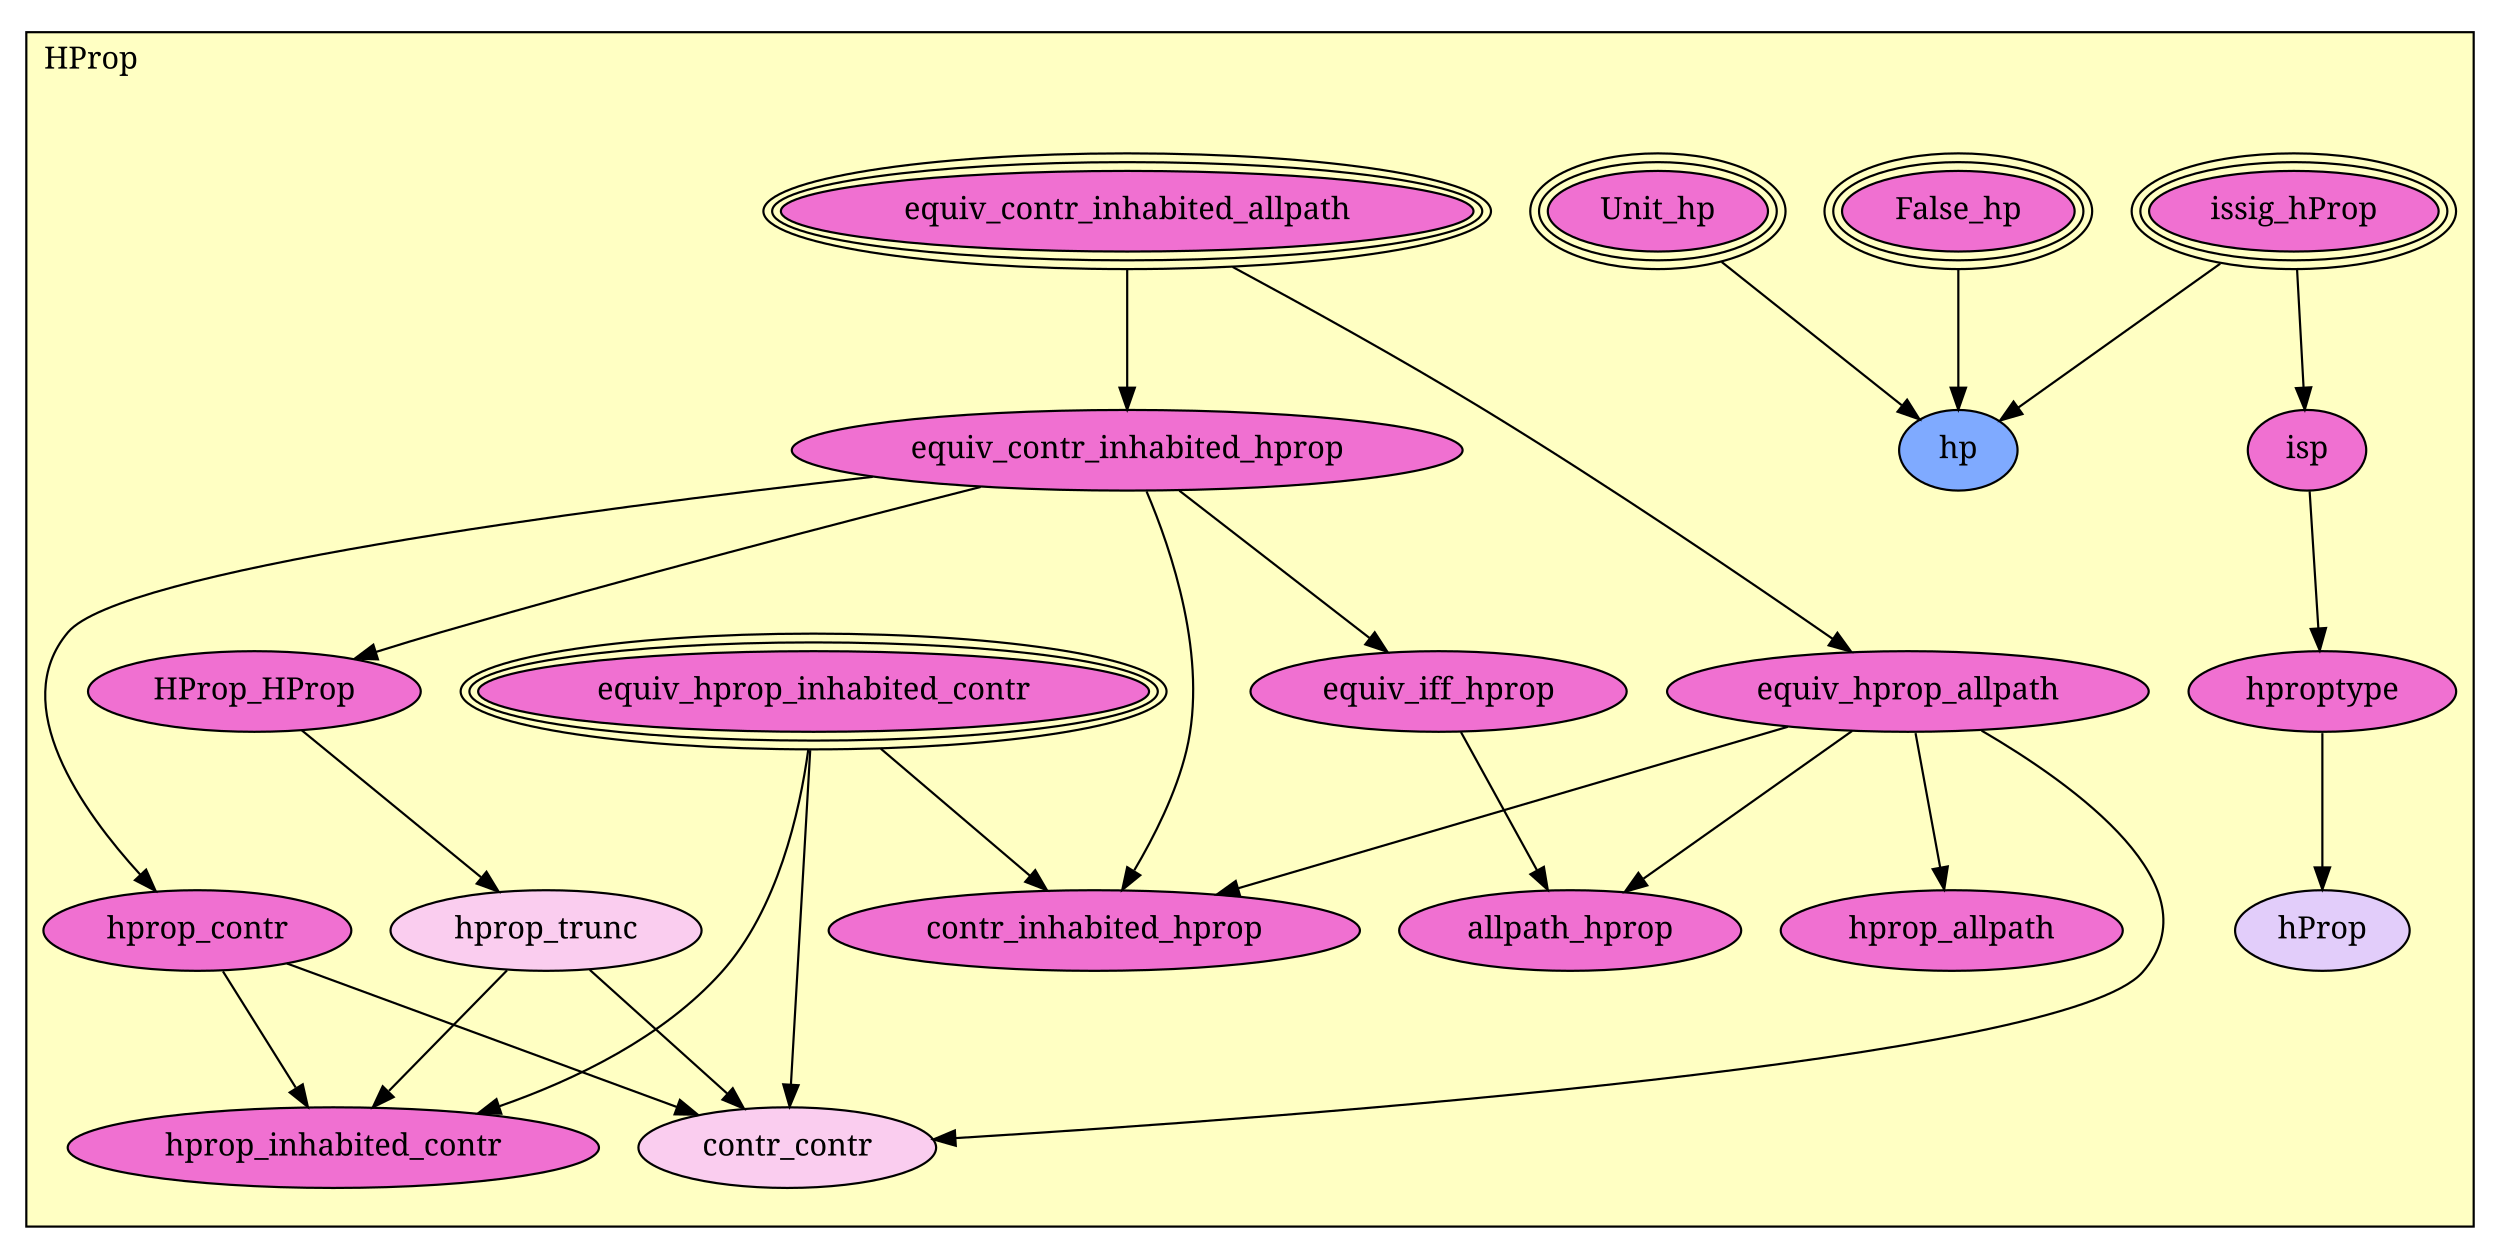
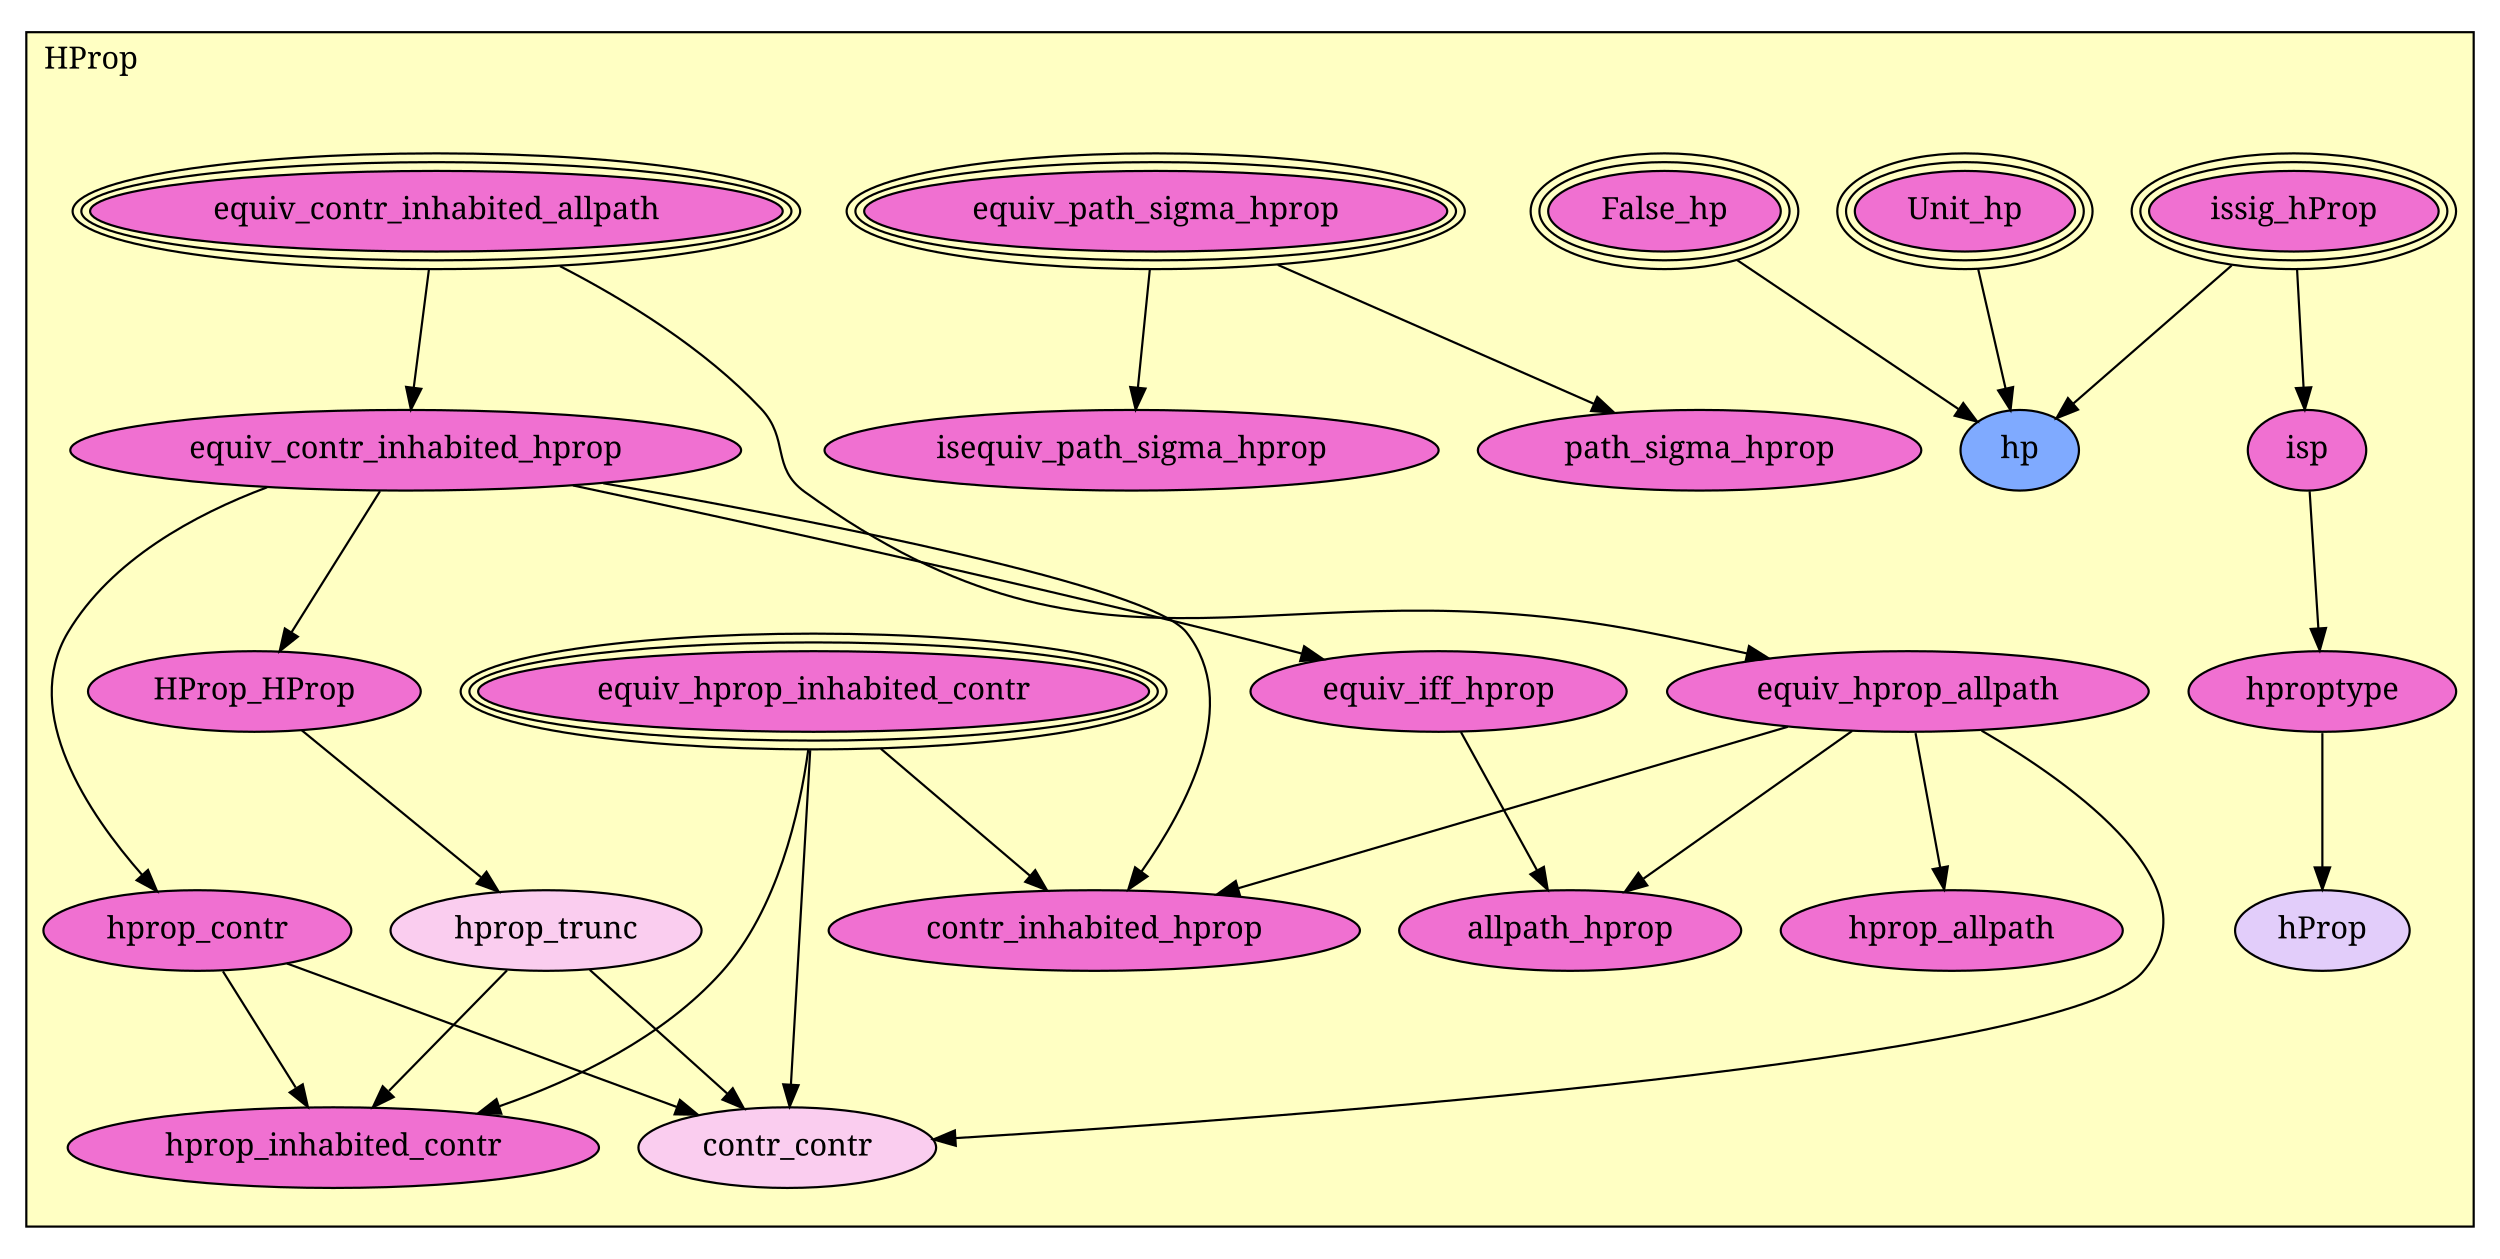
<svg xmlns="http://www.w3.org/2000/svg" xmlns:xlink="http://www.w3.org/1999/xlink" width="1140pt" height="574pt" viewBox="0.00 0.00 1140.00 574.00">
  <g id="graph1" class="graph" transform="scale(1 1) rotate(0) translate(4 570)">
    <polygon fill="white" stroke="white" points="-4,5 -4,-570 1137,-570 1137,5 -4,5" />
    <g id="graph2" class="cluster">
      <polygon fill="#ffffc3" stroke="black" points="8,-10.679 8,-555.321 1124,-555.321 1124,-10.679 8,-10.679" />
      <text text-anchor="middle" x="37.5" y="-538.721" font-family="Times Roman,serif" font-size="14.00">HProp</text>
    </g>
    <g id="node1" class="node">
      <a xlink:href="HProp.html#issig_hProp" xlink:title="issig_hProp">
        <ellipse fill="#f070d1" stroke="black" cx="1042" cy="-473.679" rx="66.022" ry="18.385" />
        <ellipse fill="none" stroke="black" cx="1042" cy="-473.679" rx="69.995" ry="22.385" />
        <ellipse fill="none" stroke="black" cx="1042" cy="-473.679" rx="73.968" ry="26.385" />
        <text text-anchor="middle" x="1042" y="-470.079" font-family="Times Roman,serif" font-size="14.00">issig_hProp</text>
      </a>
    </g>
    <g id="node4" class="node">
      <a xlink:href="HProp.html#isp" xlink:title="isp">
        <ellipse fill="#f070d1" stroke="black" cx="1048" cy="-364.679" rx="27" ry="18.385" />
        <text text-anchor="middle" x="1048" y="-361.079" font-family="Times Roman,serif" font-size="14.00">isp</text>
      </a>
    </g>
    <g id="edge2" class="edge">
      <path fill="none" stroke="black" d="M1043.47,-447.015C1044.36,-430.781 1045.5,-410.042 1046.42,-393.44" />
      <polygon fill="black" stroke="black" points="1049.92,-393.394 1046.98,-383.217 1042.94,-393.009 1049.92,-393.394" />
    </g>
    <g id="node6" class="node">
      <a xlink:href="HProp.html#hp" xlink:title="hp">
-         <ellipse fill="#7faaff" stroke="black" cx="889" cy="-364.679" rx="27" ry="18.385" />
-         <text text-anchor="middle" x="889" y="-361.079" font-family="Times Roman,serif" font-size="14.00">hp</text>
+         <ellipse fill="#7faaff" stroke="black" cx="917" cy="-364.679" rx="27" ry="18.385" />
+         <text text-anchor="middle" x="917" y="-361.079" font-family="Times Roman,serif" font-size="14.00">hp</text>
      </a>
    </g>
    <g id="edge4" class="edge">
-       <path fill="none" stroke="black" d="M1008.42,-449.759C980.763,-430.053 942.032,-402.46 916.263,-384.102" />
-       <polygon fill="black" stroke="black" points="918.23,-381.206 908.055,-378.254 914.169,-386.907 918.23,-381.206" />
+       <path fill="none" stroke="black" d="M1013.64,-448.945C991.888,-429.981 962.185,-404.081 941.472,-386.019" />
+       <polygon fill="black" stroke="black" points="943.576,-383.21 933.738,-379.275 938.975,-388.485 943.576,-383.21" />
    </g>
    <g id="node2" class="node">
      <a xlink:href="HProp.html#False_hp" xlink:title="False_hp">
-         <ellipse fill="#f070d1" stroke="black" cx="889" cy="-473.679" rx="53.033" ry="18.385" />
-         <ellipse fill="none" stroke="black" cx="889" cy="-473.679" rx="57.033" ry="22.385" />
-         <ellipse fill="none" stroke="black" cx="889" cy="-473.679" rx="61.033" ry="26.385" />
-         <text text-anchor="middle" x="889" y="-470.079" font-family="Times Roman,serif" font-size="14.00">False_hp</text>
+         <ellipse fill="#f070d1" stroke="black" cx="755" cy="-473.679" rx="53.033" ry="18.385" />
+         <ellipse fill="none" stroke="black" cx="755" cy="-473.679" rx="57.033" ry="22.385" />
+         <ellipse fill="none" stroke="black" cx="755" cy="-473.679" rx="61.033" ry="26.385" />
+         <text text-anchor="middle" x="755" y="-470.079" font-family="Times Roman,serif" font-size="14.00">False_hp</text>
      </a>
    </g>
    <g id="edge6" class="edge">
-       <path fill="none" stroke="black" d="M889,-447.015C889,-430.781 889,-410.042 889,-393.44" />
-       <polygon fill="black" stroke="black" points="892.5,-393.217 889,-383.217 885.5,-393.217 892.5,-393.217" />
+       <path fill="none" stroke="black" d="M788.174,-451.358C817.91,-431.351 861.044,-402.328 889.059,-383.479" />
+       <polygon fill="black" stroke="black" points="891.244,-386.227 897.587,-377.741 887.337,-380.419 891.244,-386.227" />
    </g>
    <g id="node3" class="node">
      <a xlink:href="HProp.html#Unit_hp" xlink:title="Unit_hp">
-         <ellipse fill="#f070d1" stroke="black" cx="752" cy="-473.679" rx="50.205" ry="18.385" />
-         <ellipse fill="none" stroke="black" cx="752" cy="-473.679" rx="54.205" ry="22.385" />
-         <ellipse fill="none" stroke="black" cx="752" cy="-473.679" rx="58.205" ry="26.385" />
-         <text text-anchor="middle" x="752" y="-470.079" font-family="Times Roman,serif" font-size="14.00">Unit_hp</text>
+         <ellipse fill="#f070d1" stroke="black" cx="892" cy="-473.679" rx="50.205" ry="18.385" />
+         <ellipse fill="none" stroke="black" cx="892" cy="-473.679" rx="54.205" ry="22.385" />
+         <ellipse fill="none" stroke="black" cx="892" cy="-473.679" rx="58.205" ry="26.385" />
+         <text text-anchor="middle" x="892" y="-470.079" font-family="Times Roman,serif" font-size="14.00">Unit_hp</text>
      </a>
    </g>
    <g id="edge8" class="edge">
-       <path fill="none" stroke="black" d="M781.054,-450.563C805.398,-431.194 839.825,-403.804 863.207,-385.201" />
-       <polygon fill="black" stroke="black" points="865.636,-387.74 871.283,-378.776 861.278,-382.263 865.636,-387.74" />
+       <path fill="none" stroke="black" d="M898.052,-447.293C901.833,-430.806 906.699,-409.59 910.553,-392.788" />
+       <polygon fill="black" stroke="black" points="913.979,-393.507 912.803,-382.977 907.156,-391.942 913.979,-393.507" />
    </g>
    <g id="node5" class="node">
      <a xlink:href="HProp.html#hproptype" xlink:title="hproptype">
        <ellipse fill="#f070d1" stroke="black" cx="1055" cy="-254.679" rx="61.018" ry="18.385" />
        <text text-anchor="middle" x="1055" y="-251.079" font-family="Times Roman,serif" font-size="14.00">hproptype</text>
      </a>
    </g>
    <g id="edge10" class="edge">
      <path fill="none" stroke="black" d="M1049.19,-346.019C1050.28,-328.873 1051.91,-303.198 1053.17,-283.432" />
      <polygon fill="black" stroke="black" points="1056.66,-283.633 1053.81,-273.431 1049.68,-283.188 1056.66,-283.633" />
    </g>
    <g id="node7" class="node">
      <a xlink:href="HProp.html#hProp" xlink:title="hProp">
        <ellipse fill="#e2cdfa" stroke="black" cx="1055" cy="-145.679" rx="39.807" ry="18.385" />
        <text text-anchor="middle" x="1055" y="-142.079" font-family="Times Roman,serif" font-size="14.00">hProp</text>
      </a>
    </g>
    <g id="edge12" class="edge">
      <path fill="none" stroke="black" d="M1055,-235.693C1055,-218.813 1055,-193.882 1055,-174.535" />
      <polygon fill="black" stroke="black" points="1058.5,-174.448 1055,-164.448 1051.5,-174.448 1058.5,-174.448" />
    </g>
    <g id="node8" class="node">
+       <a xlink:href="HProp.html#equiv_path_sigma_hprop" xlink:title="equiv_path_sigma_hprop">
+         <ellipse fill="#f070d1" stroke="black" cx="523" cy="-473.679" rx="132.936" ry="18.385" />
+         <ellipse fill="none" stroke="black" cx="523" cy="-473.679" rx="136.936" ry="22.385" />
+         <ellipse fill="none" stroke="black" cx="523" cy="-473.679" rx="140.936" ry="26.385" />
+         <text text-anchor="middle" x="523" y="-470.079" font-family="Times Roman,serif" font-size="14.00">equiv_path_sigma_hprop</text>
+       </a>
+     </g>
+     <g id="node9" class="node">
+       <a xlink:href="HProp.html#isequiv_path_sigma_hprop" xlink:title="isequiv_path_sigma_hprop">
+         <ellipse fill="#f070d1" stroke="black" cx="512" cy="-364.679" rx="140.007" ry="18.385" />
+         <text text-anchor="middle" x="512" y="-361.079" font-family="Times Roman,serif" font-size="14.00">isequiv_path_sigma_hprop</text>
+       </a>
+     </g>
+     <g id="edge14" class="edge">
+       <path fill="none" stroke="black" d="M520.309,-447.015C518.671,-430.781 516.578,-410.042 514.903,-393.44" />
+       <polygon fill="black" stroke="black" points="518.357,-392.815 513.871,-383.217 511.393,-393.518 518.357,-392.815" />
+     </g>
+     <g id="node10" class="node">
+       <a xlink:href="HProp.html#path_sigma_hprop" xlink:title="path_sigma_hprop">
+         <ellipse fill="#f070d1" stroke="black" cx="771" cy="-364.679" rx="101.116" ry="18.385" />
+         <text text-anchor="middle" x="771" y="-361.079" font-family="Times Roman,serif" font-size="14.00">path_sigma_hprop</text>
+       </a>
+     </g>
+     <g id="edge16" class="edge">
+       <path fill="none" stroke="black" d="M578.656,-449.218C621.98,-430.176 681.491,-404.02 722.797,-385.865" />
+       <polygon fill="black" stroke="black" points="724.355,-389.003 732.102,-381.776 721.539,-382.595 724.355,-389.003" />
+     </g>
+     <g id="node11" class="node">
      <a xlink:href="HProp.html#equiv_contr_inhabited_allpath" xlink:title="equiv_contr_inhabited_allpath">
-         <ellipse fill="#f070d1" stroke="black" cx="510" cy="-473.679" rx="157.916" ry="18.385" />
-         <ellipse fill="none" stroke="black" cx="510" cy="-473.679" rx="161.904" ry="22.385" />
-         <ellipse fill="none" stroke="black" cx="510" cy="-473.679" rx="165.892" ry="26.385" />
-         <text text-anchor="middle" x="510" y="-470.079" font-family="Times Roman,serif" font-size="14.00">equiv_contr_inhabited_allpath</text>
-       </a>
-     </g>
-     <g id="node9" class="node">
+         <ellipse fill="#f070d1" stroke="black" cx="195" cy="-473.679" rx="157.916" ry="18.385" />
+         <ellipse fill="none" stroke="black" cx="195" cy="-473.679" rx="161.904" ry="22.385" />
+         <ellipse fill="none" stroke="black" cx="195" cy="-473.679" rx="165.892" ry="26.385" />
+         <text text-anchor="middle" x="195" y="-470.079" font-family="Times Roman,serif" font-size="14.00">equiv_contr_inhabited_allpath</text>
+       </a>
+     </g>
+     <g id="node12" class="node">
      <a xlink:href="HProp.html#equiv_contr_inhabited_hprop" xlink:title="equiv_contr_inhabited_hprop">
-         <ellipse fill="#f070d1" stroke="black" cx="510" cy="-364.679" rx="152.942" ry="18.385" />
-         <text text-anchor="middle" x="510" y="-361.079" font-family="Times Roman,serif" font-size="14.00">equiv_contr_inhabited_hprop</text>
-       </a>
-     </g>
-     <g id="edge14" class="edge">
-       <path fill="none" stroke="black" d="M510,-447.015C510,-430.781 510,-410.042 510,-393.44" />
-       <polygon fill="black" stroke="black" points="513.5,-393.217 510,-383.217 506.5,-393.217 513.5,-393.217" />
-     </g>
-     <g id="node14" class="node">
+         <ellipse fill="#f070d1" stroke="black" cx="181" cy="-364.679" rx="152.942" ry="18.385" />
+         <text text-anchor="middle" x="181" y="-361.079" font-family="Times Roman,serif" font-size="14.00">equiv_contr_inhabited_hprop</text>
+       </a>
+     </g>
+     <g id="edge18" class="edge">
+       <path fill="none" stroke="black" d="M191.575,-447.015C189.49,-430.781 186.826,-410.042 184.694,-393.44" />
+       <polygon fill="black" stroke="black" points="188.126,-392.689 183.381,-383.217 181.184,-393.581 188.126,-392.689" />
+     </g>
+     <g id="node17" class="node">
      <a xlink:href="HProp.html#equiv_hprop_allpath" xlink:title="equiv_hprop_allpath">
        <ellipse fill="#f070d1" stroke="black" cx="866" cy="-254.679" rx="109.81" ry="18.385" />
        <text text-anchor="middle" x="866" y="-251.079" font-family="Times Roman,serif" font-size="14.00">equiv_hprop_allpath</text>
      </a>
    </g>
-     <g id="edge16" class="edge">
-       <path fill="none" stroke="black" d="M558.066,-448.278C590.604,-430.767 634.352,-406.604 672,-383.679 729.169,-348.868 793.492,-305.158 831.832,-278.6" />
-       <polygon fill="black" stroke="black" points="833.853,-281.458 840.071,-272.88 829.861,-275.708 833.853,-281.458" />
-     </g>
-     <g id="node11" class="node">
+     <g id="edge20" class="edge">
+       <path fill="none" stroke="black" d="M251.376,-448.614C281.365,-433.169 317.255,-411.069 343,-383.679 356.071,-369.773 347.531,-356.857 363,-345.679 503.239,-244.342 577.229,-315.057 747,-281.679 761.835,-278.763 777.647,-275.374 792.738,-272.003" />
+       <polygon fill="black" stroke="black" points="793.548,-275.408 802.534,-269.795 792.009,-268.579 793.548,-275.408" />
+     </g>
+     <g id="node14" class="node">
      <a xlink:href="HProp.html#HProp_HProp" xlink:title="HProp_HProp">
        <ellipse fill="#f070d1" stroke="black" cx="112" cy="-254.679" rx="75.868" ry="18.385" />
        <text text-anchor="middle" x="112" y="-251.079" font-family="Times Roman,serif" font-size="14.00">HProp_HProp</text>
      </a>
    </g>
-     <g id="edge18" class="edge">
-       <path fill="none" stroke="black" d="M443.188,-347.959C379.639,-331.821 281.472,-306.28 197,-281.679 187.411,-278.887 177.259,-275.788 167.435,-272.713" />
-       <polygon fill="black" stroke="black" points="168.344,-269.33 157.754,-269.66 166.238,-276.006 168.344,-269.33" />
-     </g>
-     <g id="node12" class="node">
+     <g id="edge22" class="edge">
+       <path fill="none" stroke="black" d="M169.295,-346.019C158.225,-328.372 141.488,-301.69 128.958,-281.713" />
+       <polygon fill="black" stroke="black" points="131.811,-279.675 123.532,-273.064 125.881,-283.395 131.811,-279.675" />
+     </g>
+     <g id="node15" class="node">
      <a xlink:href="HProp.html#hprop_contr" xlink:title="hprop_contr">
        <ellipse fill="#f070d1" stroke="black" cx="86" cy="-145.679" rx="70.209" ry="18.385" />
        <text text-anchor="middle" x="86" y="-142.079" font-family="Times Roman,serif" font-size="14.00">hprop_contr</text>
      </a>
    </g>
-     <g id="edge20" class="edge">
-       <path fill="none" stroke="black" d="M393.961,-352.57C258.68,-337.263 50.475,-309.532 27,-281.679 -0.863,-248.619 33.247,-200.385 59.994,-171.128" />
-       <polygon fill="black" stroke="black" points="62.625,-173.44 66.939,-163.763 57.532,-168.637 62.625,-173.44" />
-     </g>
-     <g id="node13" class="node">
+     <g id="edge24" class="edge">
+       <path fill="none" stroke="black" d="M117.766,-347.774C84.529,-335.321 46.695,-314.668 27,-281.679 5.172,-245.119 36.2,-199.011 60.882,-170.967" />
+       <polygon fill="black" stroke="black" points="63.482,-173.31 67.626,-163.559 58.306,-168.598 63.482,-173.31" />
+     </g>
+     <g id="node16" class="node">
      <a xlink:href="HProp.html#equiv_iff_hprop" xlink:title="equiv_iff_hprop">
        <ellipse fill="#f070d1" stroke="black" cx="652" cy="-254.679" rx="85.768" ry="18.385" />
        <text text-anchor="middle" x="652" y="-251.079" font-family="Times Roman,serif" font-size="14.00">equiv_iff_hprop</text>
      </a>
    </g>
-     <g id="edge22" class="edge">
-       <path fill="none" stroke="black" d="M533.768,-346.268C557.563,-327.835 594.311,-299.368 620.519,-279.066" />
-       <polygon fill="black" stroke="black" points="622.865,-281.676 628.627,-272.785 618.578,-276.142 622.865,-281.676" />
-     </g>
-     <g id="node20" class="node">
+     <g id="edge26" class="edge">
+       <path fill="none" stroke="black" d="M257.255,-348.637C332.417,-332.585 450.433,-306.739 552,-281.679 564.192,-278.671 577.174,-275.295 589.607,-271.975" />
+       <polygon fill="black" stroke="black" points="590.686,-275.31 599.435,-269.334 588.869,-268.55 590.686,-275.31" />
+     </g>
+     <g id="node23" class="node">
      <a xlink:href="HProp.html#contr_inhabited_hprop" xlink:title="contr_inhabited_hprop">
        <ellipse fill="#f070d1" stroke="black" cx="495" cy="-145.679" rx="121.122" ry="18.385" />
        <text text-anchor="middle" x="495" y="-142.079" font-family="Times Roman,serif" font-size="14.00">contr_inhabited_hprop</text>
      </a>
    </g>
-     <g id="edge24" class="edge">
-       <path fill="none" stroke="black" d="M518.81,-345.957C530.112,-319.475 547.118,-269.627 537,-227.679 532.341,-208.365 522.315,-188.487 513.227,-173.141" />
-       <polygon fill="black" stroke="black" points="515.962,-170.906 507.746,-164.217 509.997,-174.57 515.962,-170.906" />
-     </g>
-     <g id="node10" class="node">
+     <g id="edge28" class="edge">
+       <path fill="none" stroke="black" d="M271.07,-349.636C370.966,-332.039 520.356,-302.65 537,-281.679 562.447,-249.616 537.378,-202.105 516.512,-172.562" />
+       <polygon fill="black" stroke="black" points="519.242,-170.367 510.508,-164.37 513.596,-174.505 519.242,-170.367" />
+     </g>
+     <g id="node13" class="node">
      <a xlink:href="HProp.html#equiv_hprop_inhabited_contr" xlink:title="equiv_hprop_inhabited_contr">
        <ellipse fill="#f070d1" stroke="black" cx="367" cy="-254.679" rx="152.967" ry="18.385" />
        <ellipse fill="none" stroke="black" cx="367" cy="-254.679" rx="156.955" ry="22.385" />
        <ellipse fill="none" stroke="black" cx="367" cy="-254.679" rx="160.942" ry="26.385" />
        <text text-anchor="middle" x="367" y="-251.079" font-family="Times Roman,serif" font-size="14.00">equiv_hprop_inhabited_contr</text>
      </a>
    </g>
-     <g id="node18" class="node">
+     <g id="node21" class="node">
      <a xlink:href="HProp.html#contr_contr" xlink:title="contr_contr">
        <ellipse fill="#facdef" stroke="black" cx="355" cy="-46.679" rx="67.882" ry="18.385" />
        <text text-anchor="middle" x="355" y="-43.079" font-family="Times Roman,serif" font-size="14.00">contr_contr</text>
      </a>
    </g>
-     <g id="edge26" class="edge">
+     <g id="edge30" class="edge">
      <path fill="none" stroke="black" d="M365.456,-227.913C363.19,-188.631 358.98,-115.674 356.654,-75.341" />
      <polygon fill="black" stroke="black" points="360.148,-75.138 356.078,-65.357 353.159,-75.542 360.148,-75.138" />
    </g>
-     <g id="node19" class="node">
+     <g id="node22" class="node">
      <a xlink:href="HProp.html#hprop_inhabited_contr" xlink:title="hprop_inhabited_contr">
        <ellipse fill="#f070d1" stroke="black" cx="148" cy="-46.679" rx="121.122" ry="18.385" />
        <text text-anchor="middle" x="148" y="-43.079" font-family="Times Roman,serif" font-size="14.00">hprop_inhabited_contr</text>
      </a>
    </g>
-     <g id="edge28" class="edge">
+     <g id="edge32" class="edge">
      <path fill="none" stroke="black" d="M364.555,-228.025C360.656,-199.723 350.627,-155.218 325,-126.679 298.433,-97.093 258.789,-77.79 223.75,-65.573" />
      <polygon fill="black" stroke="black" points="224.598,-62.166 214.004,-62.313 222.377,-68.805 224.598,-62.166" />
    </g>
-     <g id="edge30" class="edge">
+     <g id="edge34" class="edge">
      <path fill="none" stroke="black" d="M397.659,-228.571C418.292,-211.001 445.338,-187.969 465.684,-170.643" />
      <polygon fill="black" stroke="black" points="468.058,-173.22 473.402,-164.071 463.519,-167.89 468.058,-173.22" />
    </g>
-     <g id="node17" class="node">
+     <g id="node20" class="node">
      <a xlink:href="HProp.html#hprop_trunc" xlink:title="hprop_trunc">
        <ellipse fill="#facdef" stroke="black" cx="245" cy="-145.679" rx="70.918" ry="18.385" />
        <text text-anchor="middle" x="245" y="-142.079" font-family="Times Roman,serif" font-size="14.00">hprop_trunc</text>
      </a>
    </g>
-     <g id="edge32" class="edge">
+     <g id="edge36" class="edge">
      <path fill="none" stroke="black" d="M133.665,-236.924C155.885,-218.713 190.606,-190.257 215.363,-169.968" />
      <polygon fill="black" stroke="black" points="217.829,-172.473 223.345,-163.427 213.392,-167.059 217.829,-172.473" />
    </g>
-     <g id="edge34" class="edge">
+     <g id="edge38" class="edge">
      <path fill="none" stroke="black" d="M126.855,-130.643C174.492,-113.112 253.242,-84.129 304.624,-65.219" />
      <polygon fill="black" stroke="black" points="306.026,-68.433 314.202,-61.694 303.608,-61.864 306.026,-68.433" />
    </g>
-     <g id="edge36" class="edge">
+     <g id="edge40" class="edge">
      <path fill="none" stroke="black" d="M97.662,-127.058C107.014,-112.124 120.277,-90.947 130.841,-74.078" />
      <polygon fill="black" stroke="black" points="134.049,-75.55 136.391,-65.217 128.117,-71.834 134.049,-75.55" />
    </g>
-     <g id="node16" class="node">
+     <g id="node19" class="node">
      <a xlink:href="HProp.html#allpath_hprop" xlink:title="allpath_hprop">
        <ellipse fill="#f070d1" stroke="black" cx="712" cy="-145.679" rx="77.989" ry="18.385" />
        <text text-anchor="middle" x="712" y="-142.079" font-family="Times Roman,serif" font-size="14.00">allpath_hprop</text>
      </a>
    </g>
-     <g id="edge38" class="edge">
+     <g id="edge42" class="edge">
      <path fill="none" stroke="black" d="M662.178,-236.189C671.703,-218.885 686.053,-192.816 696.91,-173.093" />
      <polygon fill="black" stroke="black" points="700.016,-174.709 701.772,-164.26 693.883,-171.333 700.016,-174.709" />
    </g>
-     <g id="node15" class="node">
+     <g id="node18" class="node">
      <a xlink:href="HProp.html#hprop_allpath" xlink:title="hprop_allpath">
        <ellipse fill="#f070d1" stroke="black" cx="886" cy="-145.679" rx="77.989" ry="18.385" />
        <text text-anchor="middle" x="886" y="-142.079" font-family="Times Roman,serif" font-size="14.00">hprop_allpath</text>
      </a>
    </g>
-     <g id="edge40" class="edge">
+     <g id="edge44" class="edge">
      <path fill="none" stroke="black" d="M869.484,-235.693C872.581,-218.813 877.156,-193.882 880.705,-174.535" />
      <polygon fill="black" stroke="black" points="884.194,-174.916 882.556,-164.448 877.309,-173.652 884.194,-174.916" />
    </g>
-     <g id="edge42" class="edge">
+     <g id="edge46" class="edge">
      <path fill="none" stroke="black" d="M840.57,-236.68C814.557,-218.268 774.01,-189.569 745.417,-169.332" />
      <polygon fill="black" stroke="black" points="747.141,-166.264 736.957,-163.343 743.097,-171.978 747.141,-166.264" />
    </g>
-     <g id="edge44" class="edge">
+     <g id="edge48" class="edge">
      <path fill="none" stroke="black" d="M899.587,-236.847C942.374,-211.897 1006.94,-165.295 973,-126.679 937.751,-86.573 589.355,-60.749 431.743,-51.029" />
      <polygon fill="black" stroke="black" points="431.838,-47.529 421.643,-50.413 431.411,-54.516 431.838,-47.529" />
    </g>
-     <g id="edge46" class="edge">
+     <g id="edge50" class="edge">
      <path fill="none" stroke="black" d="M811.258,-238.596C744.554,-218.998 631.954,-185.916 560.655,-164.969" />
      <polygon fill="black" stroke="black" points="561.459,-161.557 550.878,-162.096 559.486,-168.273 561.459,-161.557" />
    </g>
-     <g id="edge48" class="edge">
+     <g id="edge52" class="edge">
      <path fill="none" stroke="black" d="M264.92,-127.751C282.442,-111.982 308.116,-88.875 327.576,-71.361" />
      <polygon fill="black" stroke="black" points="330.136,-73.765 335.228,-64.474 325.454,-68.562 330.136,-73.765" />
    </g>
-     <g id="edge50" class="edge">
+     <g id="edge54" class="edge">
      <path fill="none" stroke="black" d="M227.209,-127.521C212.126,-112.128 190.313,-89.864 173.394,-72.597" />
      <polygon fill="black" stroke="black" points="175.506,-69.751 166.007,-65.058 170.506,-74.65 175.506,-69.751" />
    </g>
  </g>
</svg>
